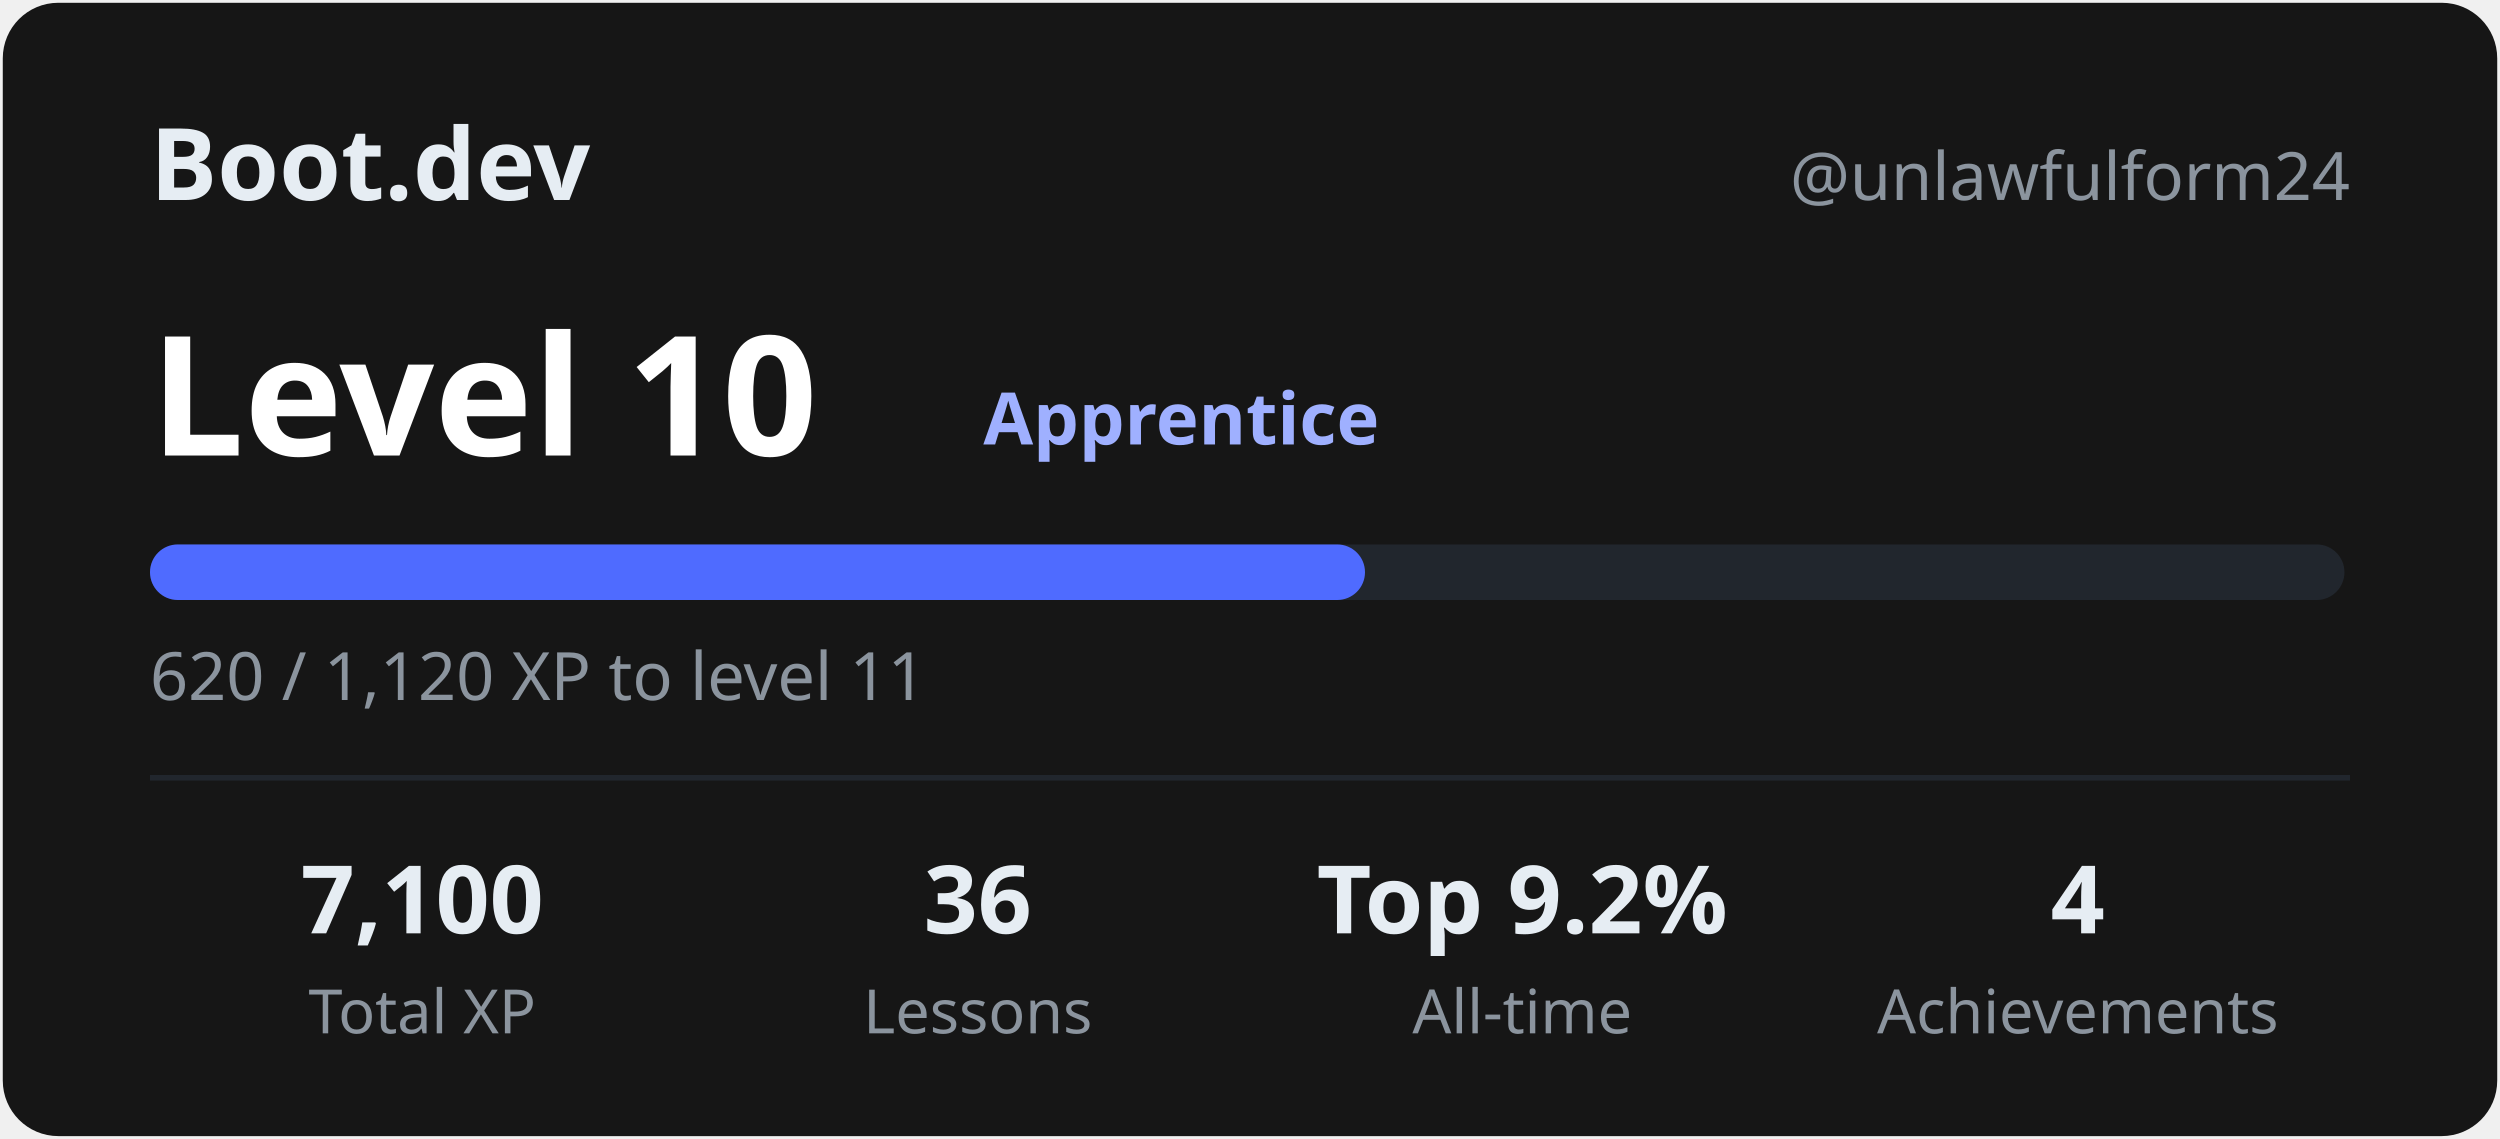
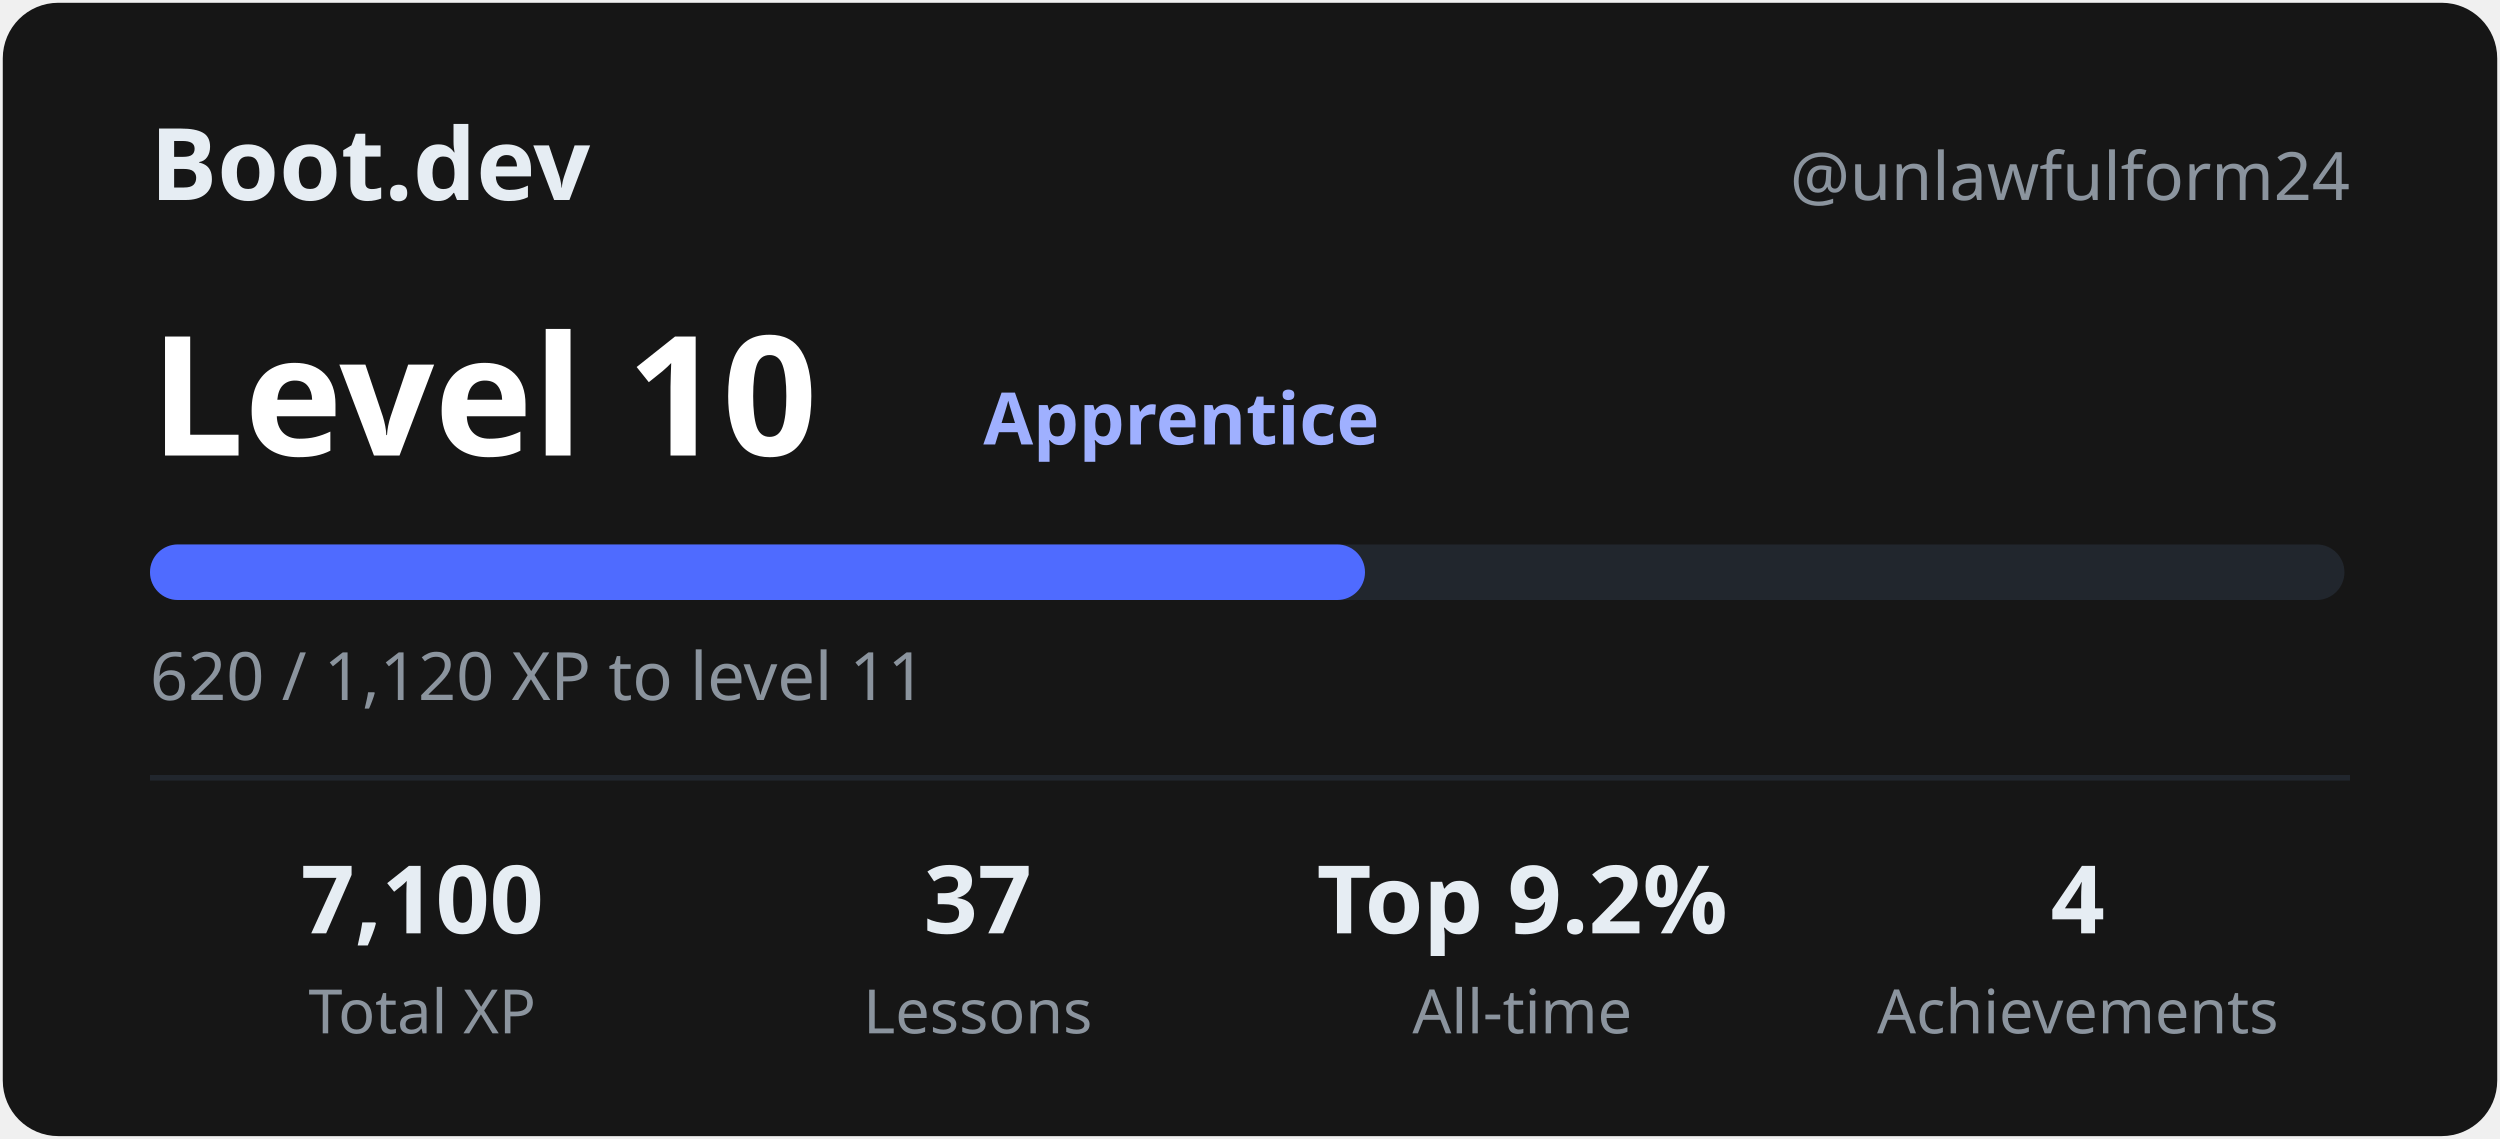
<svg xmlns="http://www.w3.org/2000/svg" width="450" height="205" viewBox="0 0 450 205" role="img" aria-label="Boot.dev progress for unlawfulform24">
  <style>
text{font-family:'Segoe UI',Ubuntu,'Helvetica Neue',sans-serif;fill:#e6edf3}
.h{font-size:18px;font-weight:700}.s{font-size:12px;fill:#8b949e}
.lv{font-size:30px;font-weight:800;fill:#ffffff}.r{font-size:13px;fill:#9fb0ff;font-weight:600}
.v{font-size:17px;font-weight:700;text-anchor:middle}.l{font-size:11px;fill:#8b949e;text-anchor:middle}
</style>
  <rect x="0.5" y="0.5" width="449" height="204" rx="10" fill="#161616" />
  <text x="27" y="36" class="h">Boot.dev</text>
  <text x="423" y="36" class="s" text-anchor="end">@unlawfulform24</text>
  <text x="27" y="82" class="lv">Level 10</text>
  <text x="177" y="80" class="r">Apprentice</text>
  <rect x="27" y="98" width="395" height="10" rx="5" fill="#21262d" />
  <rect x="27" y="98" width="218.7" height="10" rx="5" fill="#4F6BFF" />
  <text x="27" y="126" class="s">620 / 1,120 XP to level 11</text>
  <line x1="27" y1="140" x2="423" y2="140" stroke="#21262d" />
  <text x="76" y="168" class="v">7,100</text>
  <text x="76" y="186" class="l">Total XP</text>
-   <text x="176" y="168" class="v">36</text>
+   <text x="176" y="168" class="v">37</text>
  <text x="176" y="186" class="l">Lessons</text>
  <text x="274" y="168" class="v">Top 9.2%</text>
  <text x="274" y="186" class="l">All-time</text>
  <text x="374" y="168" class="v">4</text>
  <text x="374" y="186" class="l">Achievements</text>
</svg>
